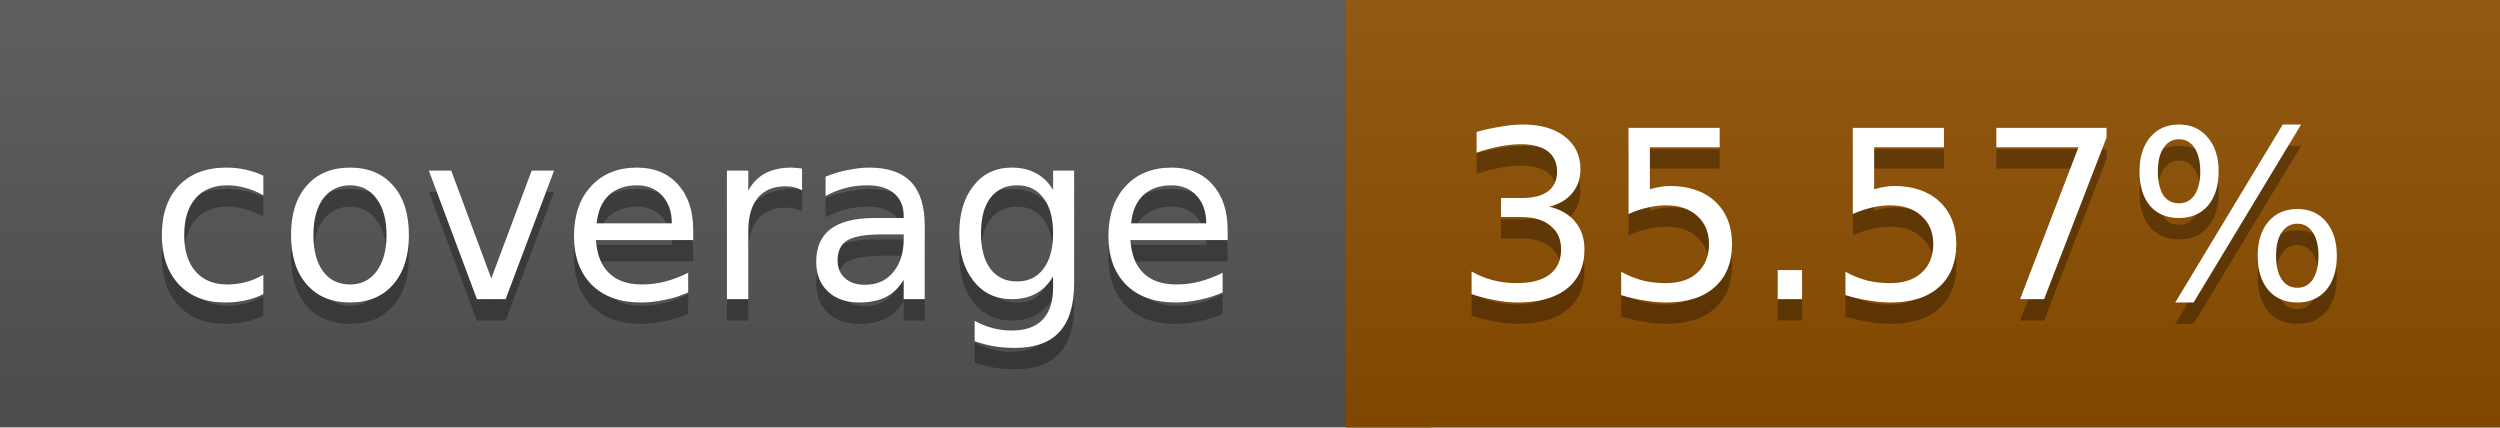
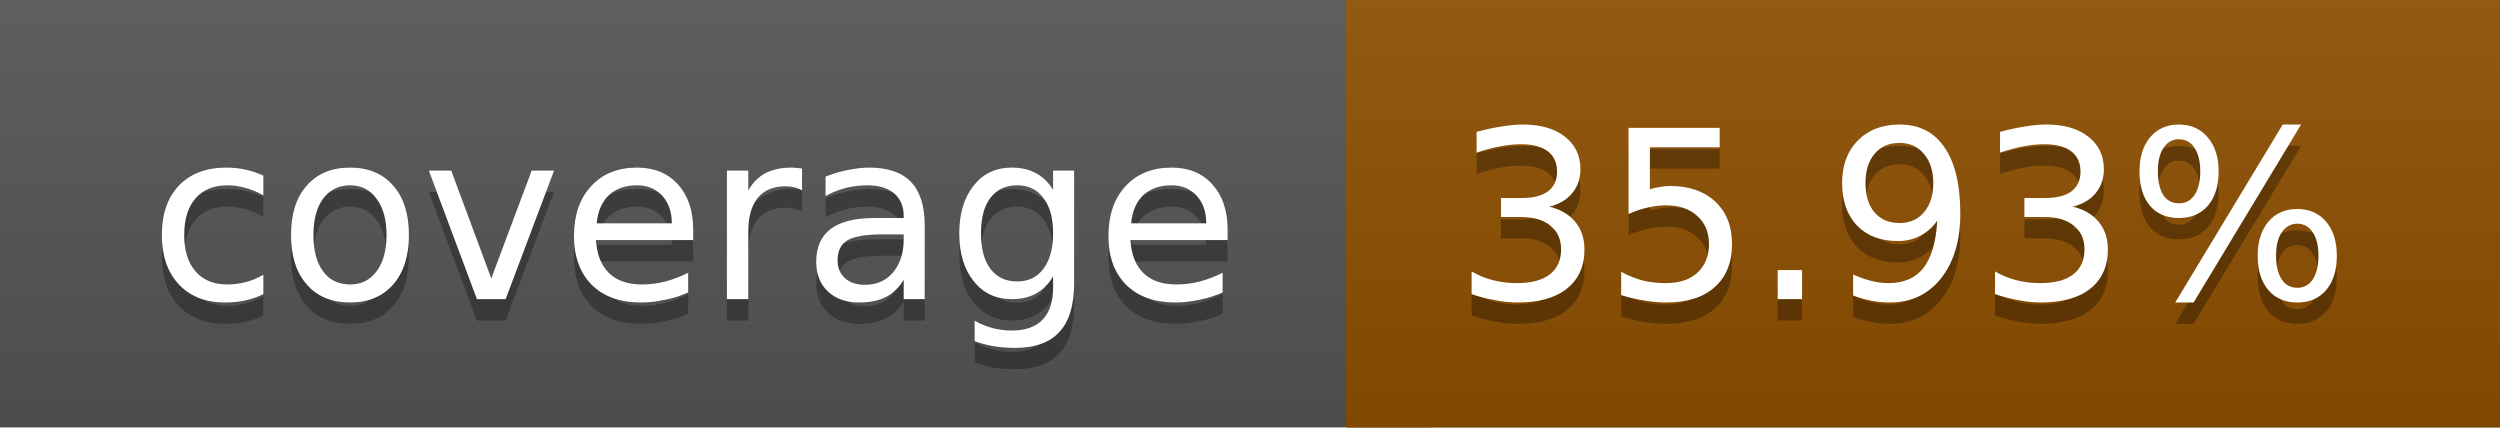
<svg xmlns="http://www.w3.org/2000/svg" width="117" height="20">
  <linearGradient id="a" x2="0" y2="100%">
    <stop offset="0" stop-color="#bbb" stop-opacity=".1" />
    <stop offset="1" stop-opacity=".1" />
  </linearGradient>
  <rect rx="0" width="117" height="20" fill="#555" />
  <rect rx="0" x="63" width="54" height="20" fill="#8e4f00" />
  <path fill="#8e4f00" d="M63 0h4v20h-4z" />
  <rect rx="0" width="117" height="20" fill="url(#a)" />
  <g fill="#fff" text-anchor="middle" font-family="DejaVu Sans,Verdana,Geneva,sans-serif" font-size="11">
    <text x="32.5" y="15" fill="#010101" fill-opacity=".3">coverage</text>
    <text x="32.5" y="14">coverage</text>
-     <text x="89" y="15" fill="#010101" fill-opacity=".3">35.57%</text>
-     <text x="89" y="14">35.57%</text>
+     <text x="89" y="15" fill="#010101" fill-opacity=".3">35.93%</text>
+     <text x="89" y="14">35.93%</text>
  </g>
</svg>
